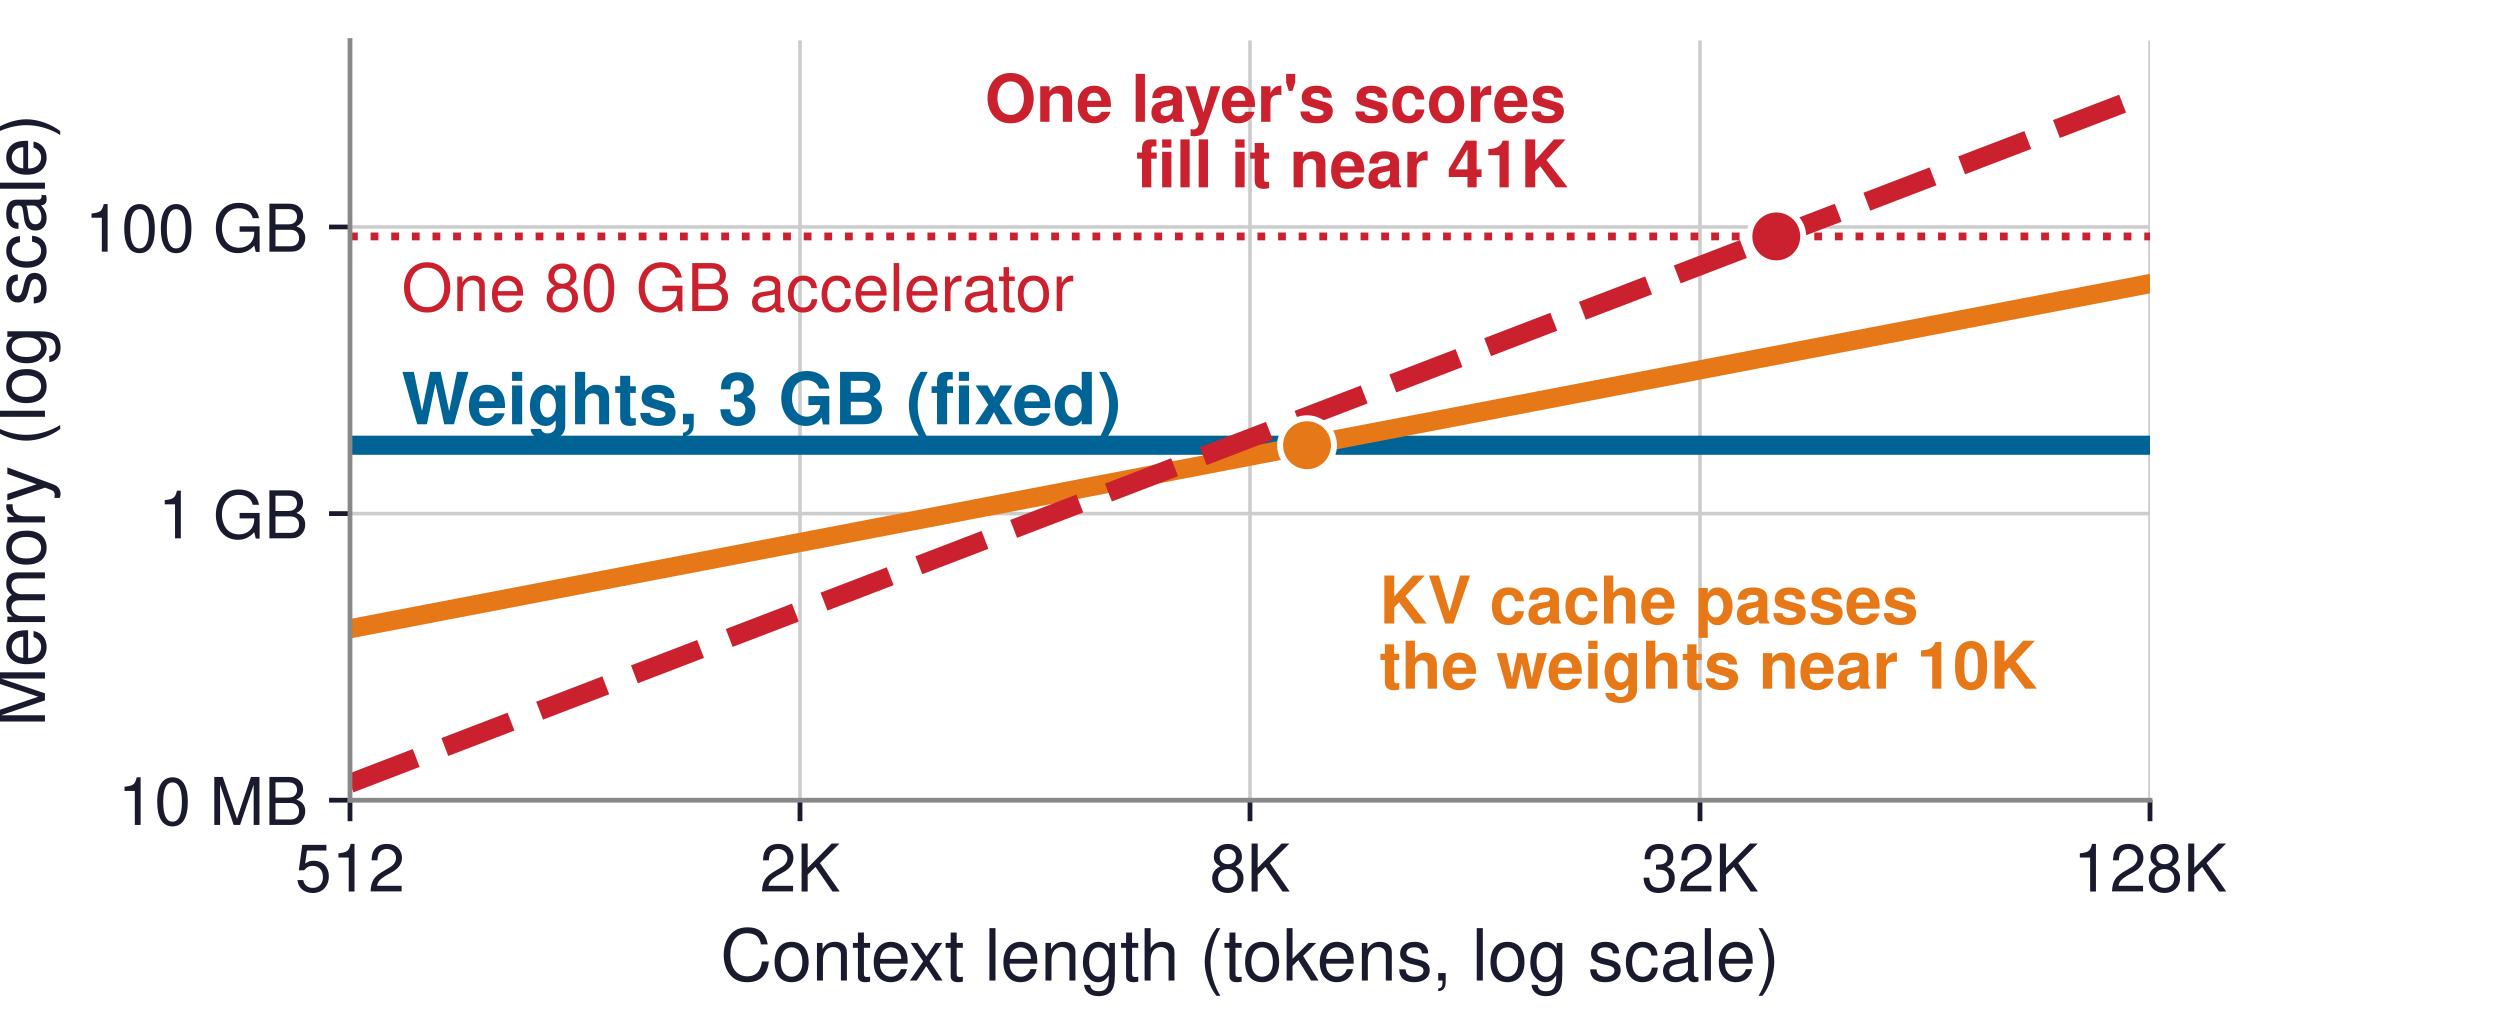
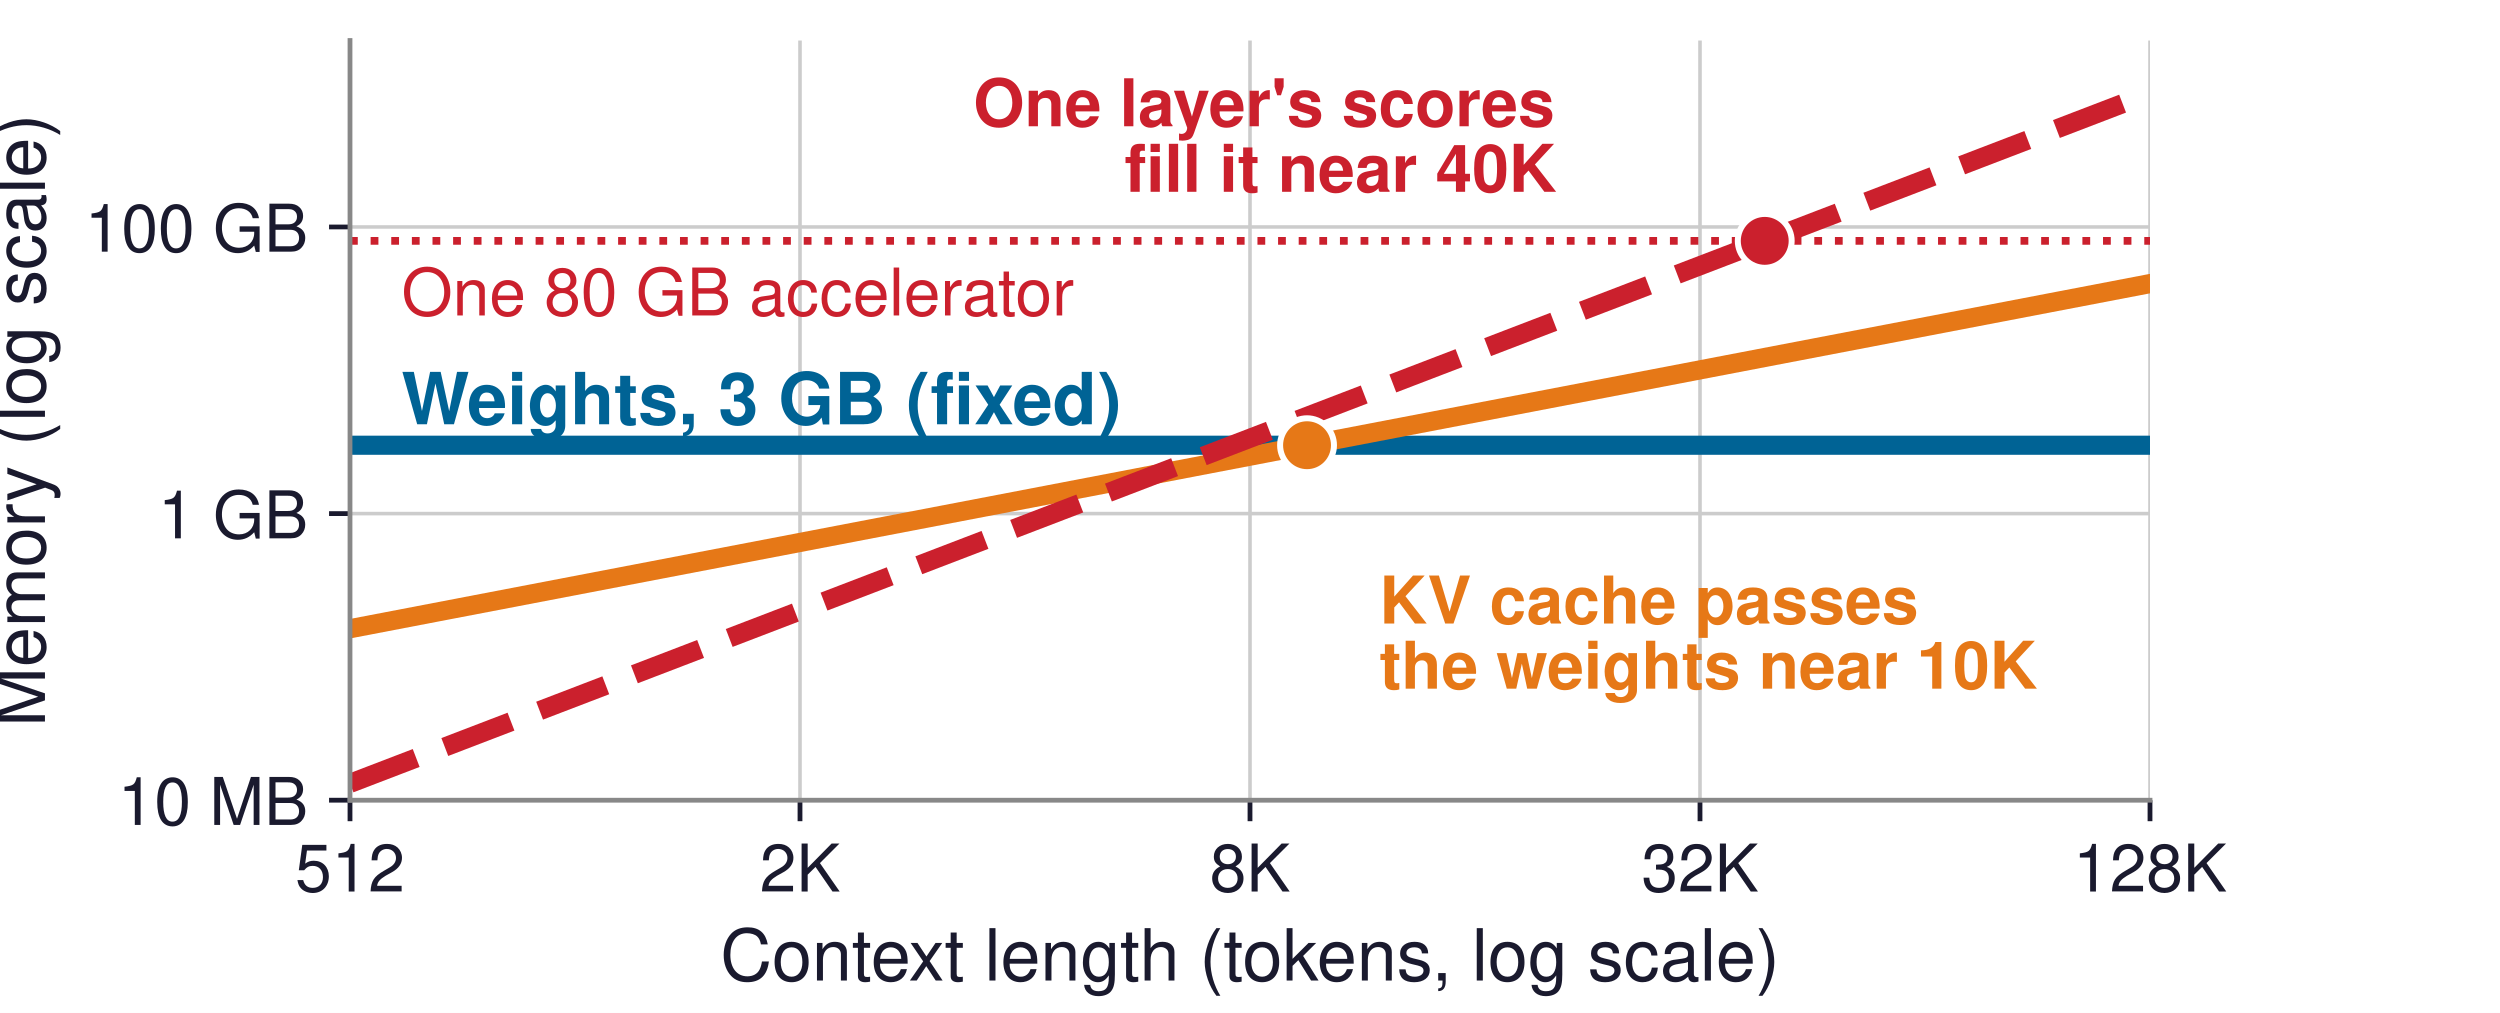
<svg xmlns="http://www.w3.org/2000/svg" xmlns:xlink="http://www.w3.org/1999/xlink" width="417.6pt" height="169.2pt" viewBox="0 0 417.6 169.2" version="1.1">
  <defs>
    <style type="text/css">*{stroke-linejoin: round; stroke-linecap: butt}</style>
  </defs>
  <g id="figure_1">
    <g id="patch_1">
      <path d="M 0 169.2  L 417.6 169.2  L 417.6 0  L 0 0  z " style="fill: #ffffff" />
    </g>
    <g id="axes_1">
      <g id="patch_2">
        <path d="M 58.464 133.668  L 359.136 133.668  L 359.136 6.768  L 58.464 6.768  z " style="fill: #ffffff" />
      </g>
      <g id="matplotlib.axis_1">
        <g id="xtick_1">
          <g id="line2d_1">
-             <path d="M 58.464 133.668  L 58.464 6.768  " clip-path="url(#p0377d7d3a3)" style="fill: none; stroke: #cccccc; stroke-width: 0.6; stroke-linecap: square" />
+             <path d="M 58.464 133.668  L 58.464 6.768  " clip-path="url(#pf2dc6d2b5b)" style="fill: none; stroke: #cccccc; stroke-width: 0.6; stroke-linecap: square" />
          </g>
          <g id="line2d_2">
            <defs>
-               <path id="m34000a85c2" d="M 0 0  L 0 3.5  " style="stroke: #1a1a2e; stroke-width: 0.8" />
+               <path id="m1ec1562143" d="M 0 0  L 0 3.5  " style="stroke: #1a1a2e; stroke-width: 0.8" />
            </defs>
            <g>
-               <use xlink:href="#m34000a85c2" x="58.464" y="133.668" style="fill: #1a1a2e; stroke: #1a1a2e; stroke-width: 0.8" />
+               <use xlink:href="#m1ec1562143" x="58.464" y="133.668" style="fill: #1a1a2e; stroke: #1a1a2e; stroke-width: 0.8" />
            </g>
          </g>
          <g id="text_1">
            <text style="font-size: 11px; font-family: 'Helvetica', 'Arial', 'DejaVu Sans', sans-serif; text-anchor: middle; fill: #1a1a2e" x="58.464" y="148.918" transform="rotate(-0 58.464 148.918)">512</text>
          </g>
        </g>
        <g id="xtick_2">
          <g id="line2d_3">
-             <path d="M 133.632 133.668  L 133.632 6.768  " clip-path="url(#p0377d7d3a3)" style="fill: none; stroke: #cccccc; stroke-width: 0.6; stroke-linecap: square" />
+             <path d="M 133.632 133.668  L 133.632 6.768  " clip-path="url(#pf2dc6d2b5b)" style="fill: none; stroke: #cccccc; stroke-width: 0.6; stroke-linecap: square" />
          </g>
          <g id="line2d_4">
            <g>
-               <use xlink:href="#m34000a85c2" x="133.632" y="133.668" style="fill: #1a1a2e; stroke: #1a1a2e; stroke-width: 0.8" />
+               <use xlink:href="#m1ec1562143" x="133.632" y="133.668" style="fill: #1a1a2e; stroke: #1a1a2e; stroke-width: 0.8" />
            </g>
          </g>
          <g id="text_2">
            <text style="font-size: 11px; font-family: 'Helvetica', 'Arial', 'DejaVu Sans', sans-serif; text-anchor: middle; fill: #1a1a2e" x="133.632" y="148.918" transform="rotate(-0 133.632 148.918)">2K</text>
          </g>
        </g>
        <g id="xtick_3">
          <g id="line2d_5">
-             <path d="M 208.8 133.668  L 208.8 6.768  " clip-path="url(#p0377d7d3a3)" style="fill: none; stroke: #cccccc; stroke-width: 0.6; stroke-linecap: square" />
+             <path d="M 208.8 133.668  L 208.8 6.768  " clip-path="url(#pf2dc6d2b5b)" style="fill: none; stroke: #cccccc; stroke-width: 0.6; stroke-linecap: square" />
          </g>
          <g id="line2d_6">
            <g>
-               <use xlink:href="#m34000a85c2" x="208.8" y="133.668" style="fill: #1a1a2e; stroke: #1a1a2e; stroke-width: 0.8" />
+               <use xlink:href="#m1ec1562143" x="208.8" y="133.668" style="fill: #1a1a2e; stroke: #1a1a2e; stroke-width: 0.8" />
            </g>
          </g>
          <g id="text_3">
            <text style="font-size: 11px; font-family: 'Helvetica', 'Arial', 'DejaVu Sans', sans-serif; text-anchor: middle; fill: #1a1a2e" x="208.8" y="148.918" transform="rotate(-0 208.8 148.918)">8K</text>
          </g>
        </g>
        <g id="xtick_4">
          <g id="line2d_7">
-             <path d="M 283.968 133.668  L 283.968 6.768  " clip-path="url(#p0377d7d3a3)" style="fill: none; stroke: #cccccc; stroke-width: 0.6; stroke-linecap: square" />
+             <path d="M 283.968 133.668  L 283.968 6.768  " clip-path="url(#pf2dc6d2b5b)" style="fill: none; stroke: #cccccc; stroke-width: 0.6; stroke-linecap: square" />
          </g>
          <g id="line2d_8">
            <g>
-               <use xlink:href="#m34000a85c2" x="283.968" y="133.668" style="fill: #1a1a2e; stroke: #1a1a2e; stroke-width: 0.8" />
+               <use xlink:href="#m1ec1562143" x="283.968" y="133.668" style="fill: #1a1a2e; stroke: #1a1a2e; stroke-width: 0.8" />
            </g>
          </g>
          <g id="text_4">
            <text style="font-size: 11px; font-family: 'Helvetica', 'Arial', 'DejaVu Sans', sans-serif; text-anchor: middle; fill: #1a1a2e" x="283.968" y="148.918" transform="rotate(-0 283.968 148.918)">32K</text>
          </g>
        </g>
        <g id="xtick_5">
          <g id="line2d_9">
-             <path d="M 359.136 133.668  L 359.136 6.768  " clip-path="url(#p0377d7d3a3)" style="fill: none; stroke: #cccccc; stroke-width: 0.6; stroke-linecap: square" />
+             <path d="M 359.136 133.668  L 359.136 6.768  " clip-path="url(#pf2dc6d2b5b)" style="fill: none; stroke: #cccccc; stroke-width: 0.6; stroke-linecap: square" />
          </g>
          <g id="line2d_10">
            <g>
-               <use xlink:href="#m34000a85c2" x="359.136" y="133.668" style="fill: #1a1a2e; stroke: #1a1a2e; stroke-width: 0.8" />
+               <use xlink:href="#m1ec1562143" x="359.136" y="133.668" style="fill: #1a1a2e; stroke: #1a1a2e; stroke-width: 0.8" />
            </g>
          </g>
          <g id="text_5">
            <text style="font-size: 11px; font-family: 'Helvetica', 'Arial', 'DejaVu Sans', sans-serif; text-anchor: middle; fill: #1a1a2e" x="359.136" y="148.918" transform="rotate(-0 359.136 148.918)">128K</text>
          </g>
        </g>
        <g id="text_6">
          <text style="font-size: 12px; font-family: 'Helvetica', 'Arial', 'DejaVu Sans', sans-serif; text-anchor: middle; fill: #1a1a2e" x="208.8" y="163.787" transform="rotate(-0 208.8 163.7871)">Context length (tokens, log scale)</text>
        </g>
      </g>
      <g id="matplotlib.axis_2">
        <g id="ytick_1">
          <g id="line2d_11">
-             <path d="M 58.464 133.668  L 359.136 133.668  " clip-path="url(#p0377d7d3a3)" style="fill: none; stroke: #cccccc; stroke-width: 0.6; stroke-linecap: square" />
+             <path d="M 58.464 133.668  L 359.136 133.668  " clip-path="url(#pf2dc6d2b5b)" style="fill: none; stroke: #cccccc; stroke-width: 0.6; stroke-linecap: square" />
          </g>
          <g id="line2d_12">
            <defs>
-               <path id="m7b9c1d956b" d="M 0 0  L -3.5 0  " style="stroke: #1a1a2e; stroke-width: 0.8" />
+               <path id="m1f954700b1" d="M 0 0  L -3.5 0  " style="stroke: #1a1a2e; stroke-width: 0.8" />
            </defs>
            <g>
-               <use xlink:href="#m7b9c1d956b" x="58.464" y="133.668" style="fill: #1a1a2e; stroke: #1a1a2e; stroke-width: 0.8" />
+               <use xlink:href="#m1f954700b1" x="58.464" y="133.668" style="fill: #1a1a2e; stroke: #1a1a2e; stroke-width: 0.8" />
            </g>
          </g>
          <g id="text_7">
            <text style="font-size: 11px; font-family: 'Helvetica', 'Arial', 'DejaVu Sans', sans-serif; text-anchor: end; fill: #1a1a2e" x="51.464" y="137.793" transform="rotate(-0 51.464 137.793)">10 MB</text>
          </g>
        </g>
        <g id="ytick_2">
          <g id="line2d_13">
-             <path d="M 58.464 85.791  L 359.136 85.791  " clip-path="url(#p0377d7d3a3)" style="fill: none; stroke: #cccccc; stroke-width: 0.6; stroke-linecap: square" />
+             <path d="M 58.464 85.791  L 359.136 85.791  " clip-path="url(#pf2dc6d2b5b)" style="fill: none; stroke: #cccccc; stroke-width: 0.6; stroke-linecap: square" />
          </g>
          <g id="line2d_14">
            <g>
-               <use xlink:href="#m7b9c1d956b" x="58.464" y="85.791" style="fill: #1a1a2e; stroke: #1a1a2e; stroke-width: 0.8" />
+               <use xlink:href="#m1f954700b1" x="58.464" y="85.791" style="fill: #1a1a2e; stroke: #1a1a2e; stroke-width: 0.8" />
            </g>
          </g>
          <g id="text_8">
            <text style="font-size: 11px; font-family: 'Helvetica', 'Arial', 'DejaVu Sans', sans-serif; text-anchor: end; fill: #1a1a2e" x="51.464" y="89.916" transform="rotate(-0 51.464 89.91551)">1 GB</text>
          </g>
        </g>
        <g id="ytick_3">
          <g id="line2d_15">
-             <path d="M 58.464 37.913  L 359.136 37.913  " clip-path="url(#p0377d7d3a3)" style="fill: none; stroke: #cccccc; stroke-width: 0.6; stroke-linecap: square" />
+             <path d="M 58.464 37.913  L 359.136 37.913  " clip-path="url(#pf2dc6d2b5b)" style="fill: none; stroke: #cccccc; stroke-width: 0.6; stroke-linecap: square" />
          </g>
          <g id="line2d_16">
            <g>
-               <use xlink:href="#m7b9c1d956b" x="58.464" y="37.913" style="fill: #1a1a2e; stroke: #1a1a2e; stroke-width: 0.8" />
+               <use xlink:href="#m1f954700b1" x="58.464" y="37.913" style="fill: #1a1a2e; stroke: #1a1a2e; stroke-width: 0.8" />
            </g>
          </g>
          <g id="text_9">
            <text style="font-size: 11px; font-family: 'Helvetica', 'Arial', 'DejaVu Sans', sans-serif; text-anchor: end; fill: #1a1a2e" x="51.464" y="42.038" transform="rotate(-0 51.464 42.03802)">100 GB</text>
          </g>
        </g>
        <g id="text_10">
          <text style="font-size: 12px; font-family: 'Helvetica', 'Arial', 'DejaVu Sans', sans-serif; text-anchor: middle; fill: #1a1a2e" x="7.509" y="70.218" transform="rotate(-90 7.508688 70.218)">Memory (log scale)</text>
        </g>
      </g>
      <g id="line2d_17">
-         <path d="M 58.464 39.493  L 359.136 39.493  " clip-path="url(#p0377d7d3a3)" style="fill: none; stroke-dasharray: 1.3,2.145; stroke-dashoffset: 0; stroke: #cb202d; stroke-width: 1.3" />
+         <path d="M 58.464 40.233  L 359.136 40.233  " clip-path="url(#pf2dc6d2b5b)" style="fill: none; stroke-dasharray: 1.3,2.145; stroke-dashoffset: 0; stroke: #cb202d; stroke-width: 1.3" />
      </g>
      <g id="line2d_18">
-         <path d="M 58.464 74.369  L 359.136 74.369  L 359.136 74.369  " clip-path="url(#p0377d7d3a3)" style="fill: none; stroke: #006395; stroke-width: 3.2; stroke-linecap: square" />
+         <path d="M 58.464 74.369  L 359.136 74.369  L 359.136 74.369  " clip-path="url(#pf2dc6d2b5b)" style="fill: none; stroke: #006395; stroke-width: 3.2; stroke-linecap: square" />
      </g>
      <g id="line2d_19">
-         <path d="M 58.464 105.021  L 359.136 47.37  L 359.136 47.37  " clip-path="url(#p0377d7d3a3)" style="fill: none; stroke: #e67817; stroke-width: 3.2; stroke-linecap: square" />
+         <path d="M 58.464 105.021  L 359.136 47.37  L 359.136 47.37  " clip-path="url(#pf2dc6d2b5b)" style="fill: none; stroke: #e67817; stroke-width: 3.2; stroke-linecap: square" />
      </g>
      <g id="line2d_20">
-         <path d="M 58.464 130.855  L 359.136 15.554  L 359.136 15.554  " clip-path="url(#p0377d7d3a3)" style="fill: none; stroke-dasharray: 11.84,5.12; stroke-dashoffset: 0; stroke: #cb202d; stroke-width: 3.2" />
+         <path d="M 58.464 130.855  L 359.136 15.554  L 359.136 15.554  " clip-path="url(#pf2dc6d2b5b)" style="fill: none; stroke-dasharray: 11.84,5.12; stroke-dashoffset: 0; stroke: #cb202d; stroke-width: 3.2" />
      </g>
      <g id="patch_3">
        <path d="M 58.464 133.668  L 58.464 6.768  " style="fill: none; stroke: #888888; stroke-width: 0.8; stroke-linejoin: miter; stroke-linecap: square" />
      </g>
      <g id="patch_4">
        <path d="M 58.464 133.668  L 359.136 133.668  " style="fill: none; stroke: #888888; stroke-width: 0.8; stroke-linejoin: miter; stroke-linecap: square" />
      </g>
      <g id="text_11">
-         <text style="font-size: 11px; font-family: 'Helvetica', 'Arial', 'DejaVu Sans', sans-serif; text-anchor: start; fill: #cb202d" x="67.064" y="51.959" transform="rotate(-0 67.06392 51.95863)">One 80 GB accelerator</text>
+         <text style="font-size: 11px; font-family: 'Helvetica', 'Arial', 'DejaVu Sans', sans-serif; text-anchor: start; fill: #cb202d" x="67.064" y="52.698" transform="rotate(-0 67.06392 52.69833)">One 80 GB accelerator</text>
      </g>
      <g id="text_12">
        <text style="font-weight: 700; font-size: 12px; font-family: 'Helvetica', 'Arial', 'DejaVu Sans', sans-serif; text-anchor: start; fill: #006395" x="67.064" y="70.871" transform="rotate(-0 67.06392 70.87071)">Weights, 3 GB (fixed)</text>
      </g>
      <g id="text_13">
        <text style="font-weight: 700; font-size: 11px; font-family: 'Helvetica', 'Arial', 'DejaVu Sans', sans-serif; fill: #e67817" transform="translate(230.4268 104.1576)">KV cache passes</text>
        <text style="font-weight: 700; font-size: 11px; font-family: 'Helvetica', 'Arial', 'DejaVu Sans', sans-serif; fill: #e67817" transform="translate(230.4268 115.04)">the weights near 10K</text>
      </g>
      <g id="text_14">
-         <text style="font-weight: 700; font-size: 11px; font-family: 'Helvetica', 'Arial', 'DejaVu Sans', sans-serif; fill: #cb202d" transform="translate(164.5146 20.34998)">One layer's scores</text>
-         <text style="font-weight: 700; font-size: 11px; font-family: 'Helvetica', 'Arial', 'DejaVu Sans', sans-serif; fill: #cb202d" transform="translate(189.7785 31.29605)">fill it near 41K</text>
+         <text style="font-weight: 700; font-size: 11px; font-family: 'Helvetica', 'Arial', 'DejaVu Sans', sans-serif; fill: #cb202d" transform="translate(162.5857 21.08968)">One layer's scores</text>
+         <text style="font-weight: 700; font-size: 11px; font-family: 'Helvetica', 'Arial', 'DejaVu Sans', sans-serif; fill: #cb202d" transform="translate(187.8496 32.03576)">fill it near 40K</text>
      </g>
      <g id="line2d_21">
        <defs>
-           <path id="ma46ed85ade" d="M 0 4.5  C 1.193 4.5 2.338 4.026 3.182 3.182  C 4.026 2.338 4.5 1.193 4.5 0  C 4.5 -1.193 4.026 -2.338 3.182 -3.182  C 2.338 -4.026 1.193 -4.5 0 -4.5  C -1.193 -4.5 -2.338 -4.026 -3.182 -3.182  C -4.026 -2.338 -4.5 -1.193 -4.5 0  C -4.5 1.193 -4.026 2.338 -3.182 3.182  C -2.338 4.026 -1.193 4.5 0 4.5  z " style="stroke: #ffffff" />
+           <path id="m55bc430854" d="M 0 4.5  C 1.193 4.5 2.338 4.026 3.182 3.182  C 4.026 2.338 4.5 1.193 4.5 0  C 4.5 -1.193 4.026 -2.338 3.182 -3.182  C 2.338 -4.026 1.193 -4.5 0 -4.5  C -1.193 -4.5 -2.338 -4.026 -3.182 -3.182  C -4.026 -2.338 -4.5 -1.193 -4.5 0  C -4.5 1.193 -4.026 2.338 -3.182 3.182  C -2.338 4.026 -1.193 4.5 0 4.5  z " style="stroke: #ffffff" />
        </defs>
-         <g clip-path="url(#p0377d7d3a3)">
-           <use xlink:href="#ma46ed85ade" x="218.327" y="74.369" style="fill: #e67817; stroke: #ffffff" />
+         <g clip-path="url(#pf2dc6d2b5b)">
+           <use xlink:href="#m55bc430854" x="218.327" y="74.369" style="fill: #e67817; stroke: #ffffff" />
        </g>
      </g>
      <g id="line2d_22">
        <defs>
-           <path id="ma2eb36d972" d="M 0 4.5  C 1.193 4.5 2.338 4.026 3.182 3.182  C 4.026 2.338 4.5 1.193 4.5 0  C 4.5 -1.193 4.026 -2.338 3.182 -3.182  C 2.338 -4.026 1.193 -4.5 0 -4.5  C -1.193 -4.5 -2.338 -4.026 -3.182 -3.182  C -4.026 -2.338 -4.5 -1.193 -4.5 0  C -4.5 1.193 -4.026 2.338 -3.182 3.182  C -2.338 4.026 -1.193 4.5 0 4.5  z " style="stroke: #ffffff" />
+           <path id="m03bbf6cf3d" d="M 0 4.5  C 1.193 4.5 2.338 4.026 3.182 3.182  C 4.026 2.338 4.5 1.193 4.5 0  C 4.5 -1.193 4.026 -2.338 3.182 -3.182  C 2.338 -4.026 1.193 -4.5 0 -4.5  C -1.193 -4.5 -2.338 -4.026 -3.182 -3.182  C -4.026 -2.338 -4.5 -1.193 -4.5 0  C -4.5 1.193 -4.026 2.338 -3.182 3.182  C -2.338 4.026 -1.193 4.5 0 4.5  z " style="stroke: #ffffff" />
        </defs>
-         <g clip-path="url(#p0377d7d3a3)">
-           <use xlink:href="#ma2eb36d972" x="296.71" y="39.493" style="fill: #cb202d; stroke: #ffffff" />
+         <g clip-path="url(#pf2dc6d2b5b)">
+           <use xlink:href="#m03bbf6cf3d" x="294.781" y="40.233" style="fill: #cb202d; stroke: #ffffff" />
        </g>
      </g>
    </g>
  </g>
  <defs>
-     <clipPath id="p0377d7d3a3">
+     <clipPath id="pf2dc6d2b5b">
      <rect x="58.464" y="6.768" width="300.672" height="126.9" />
    </clipPath>
  </defs>
</svg>
